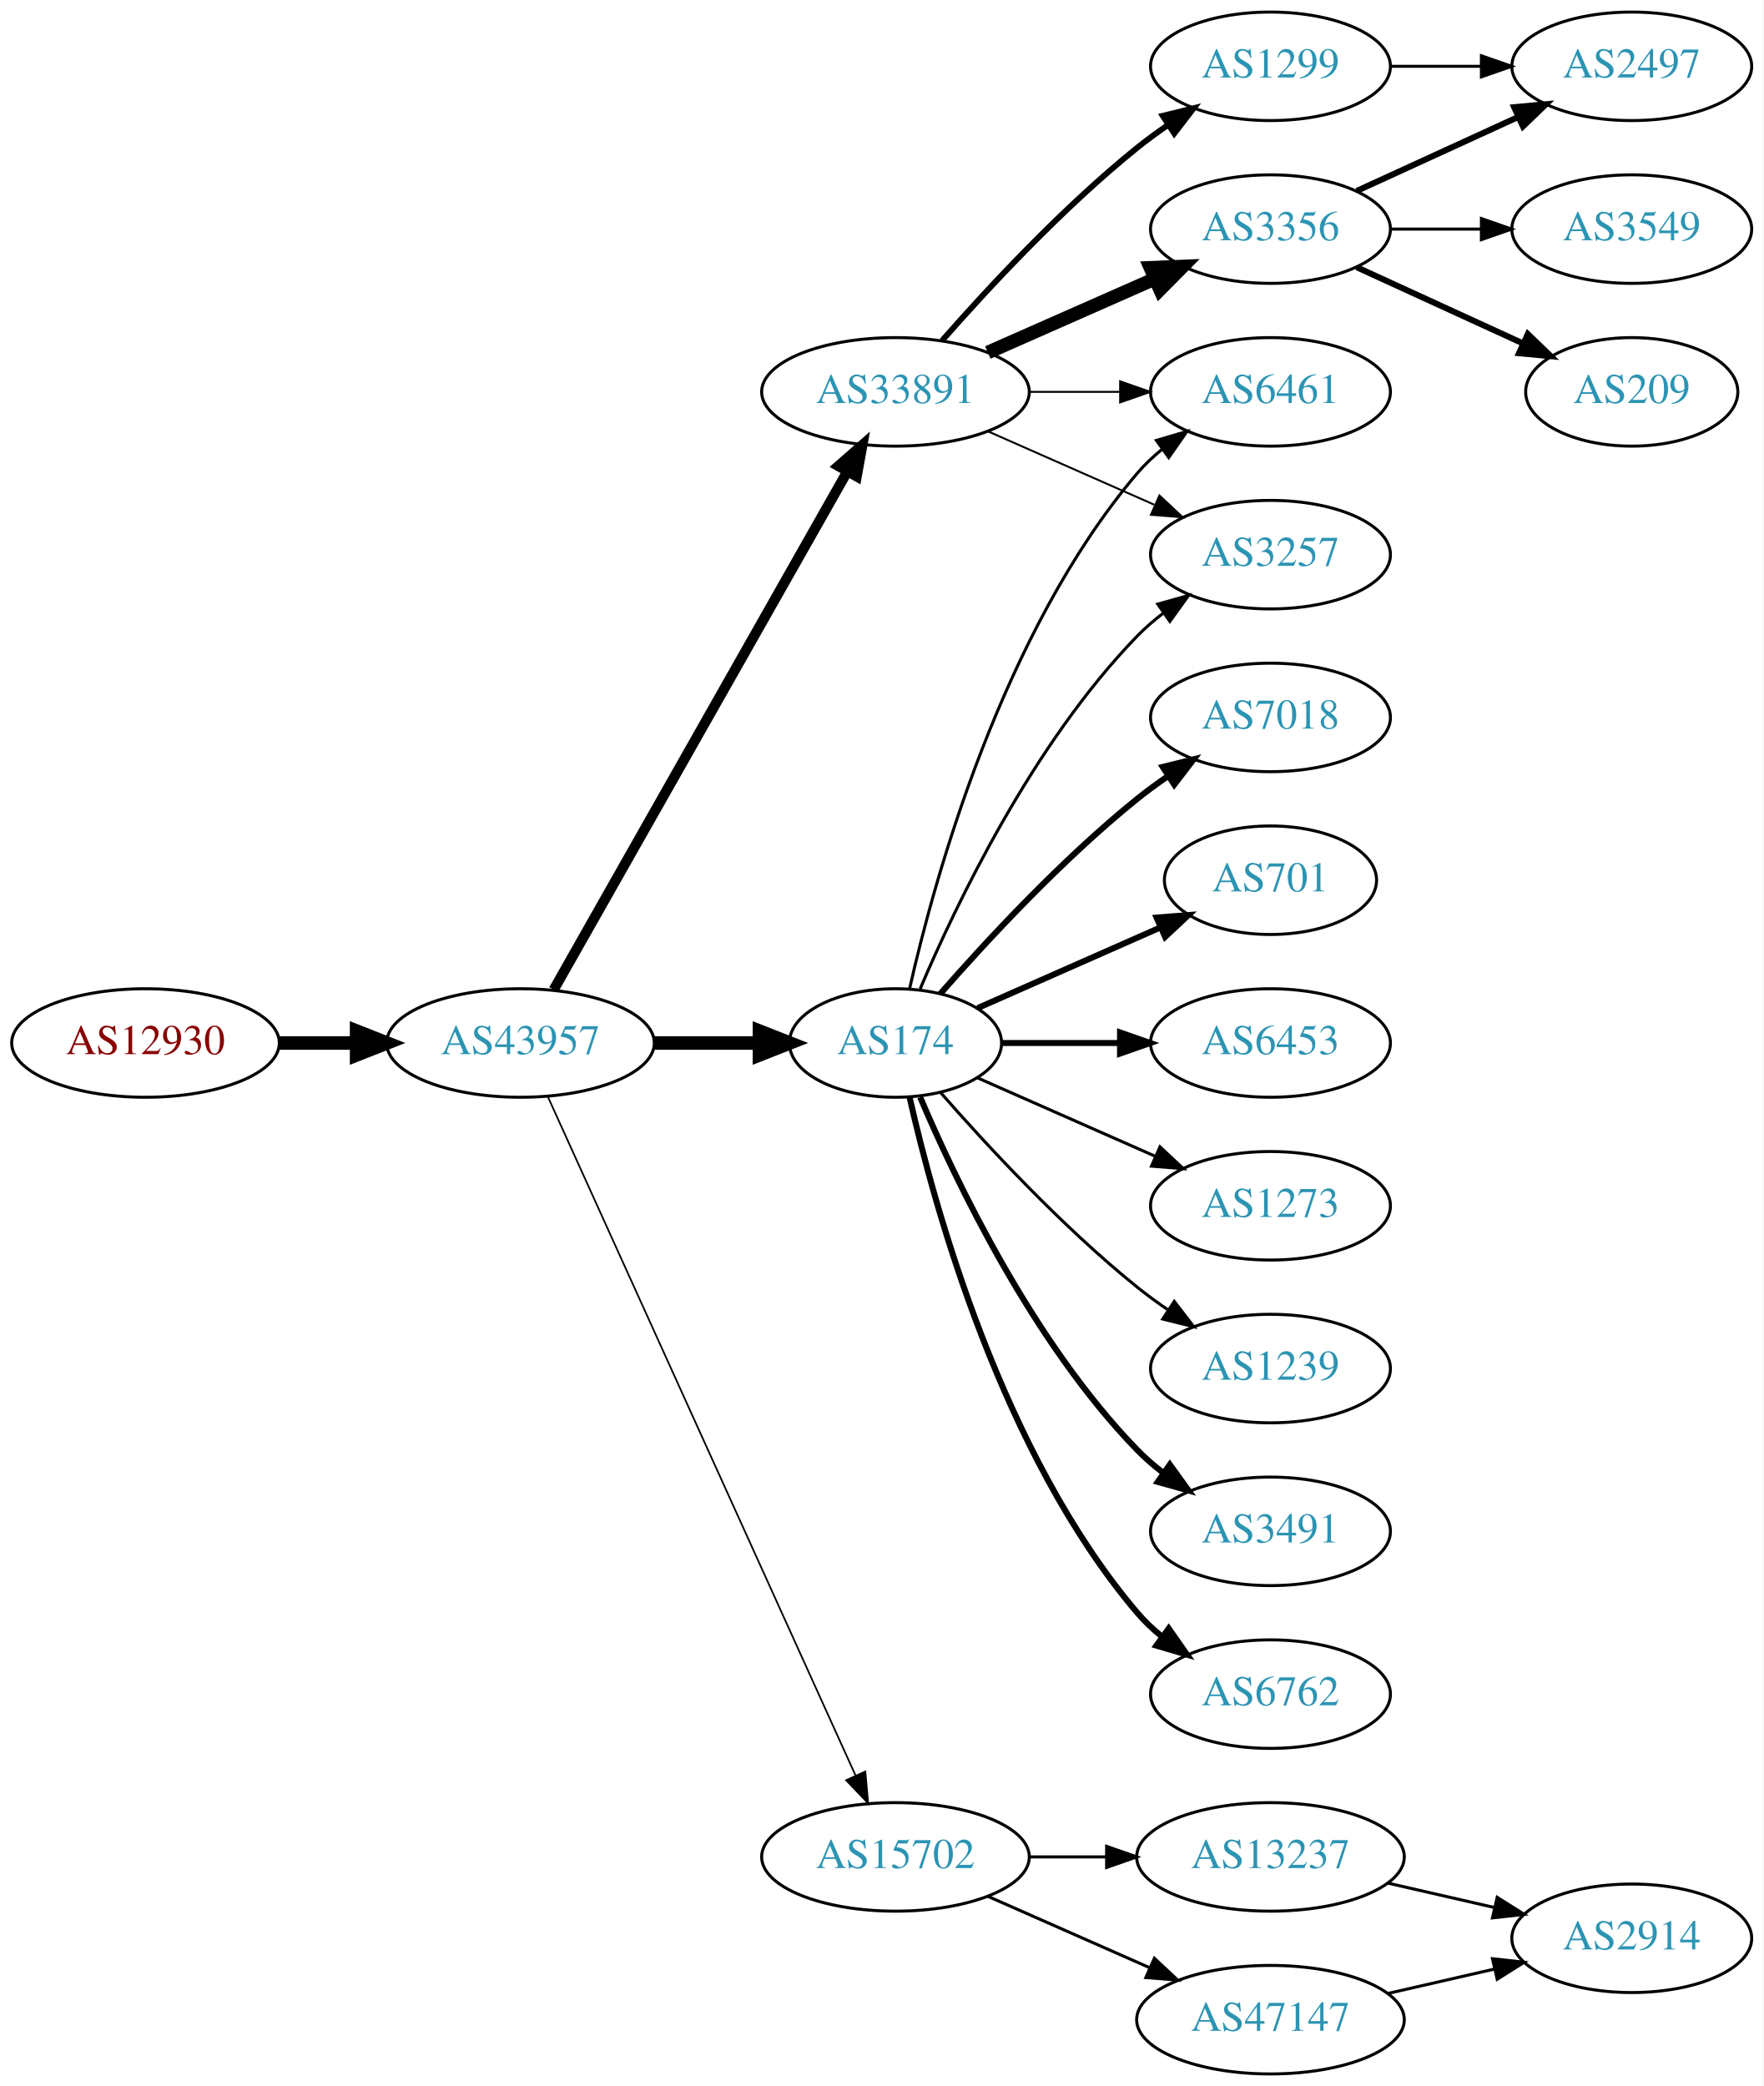
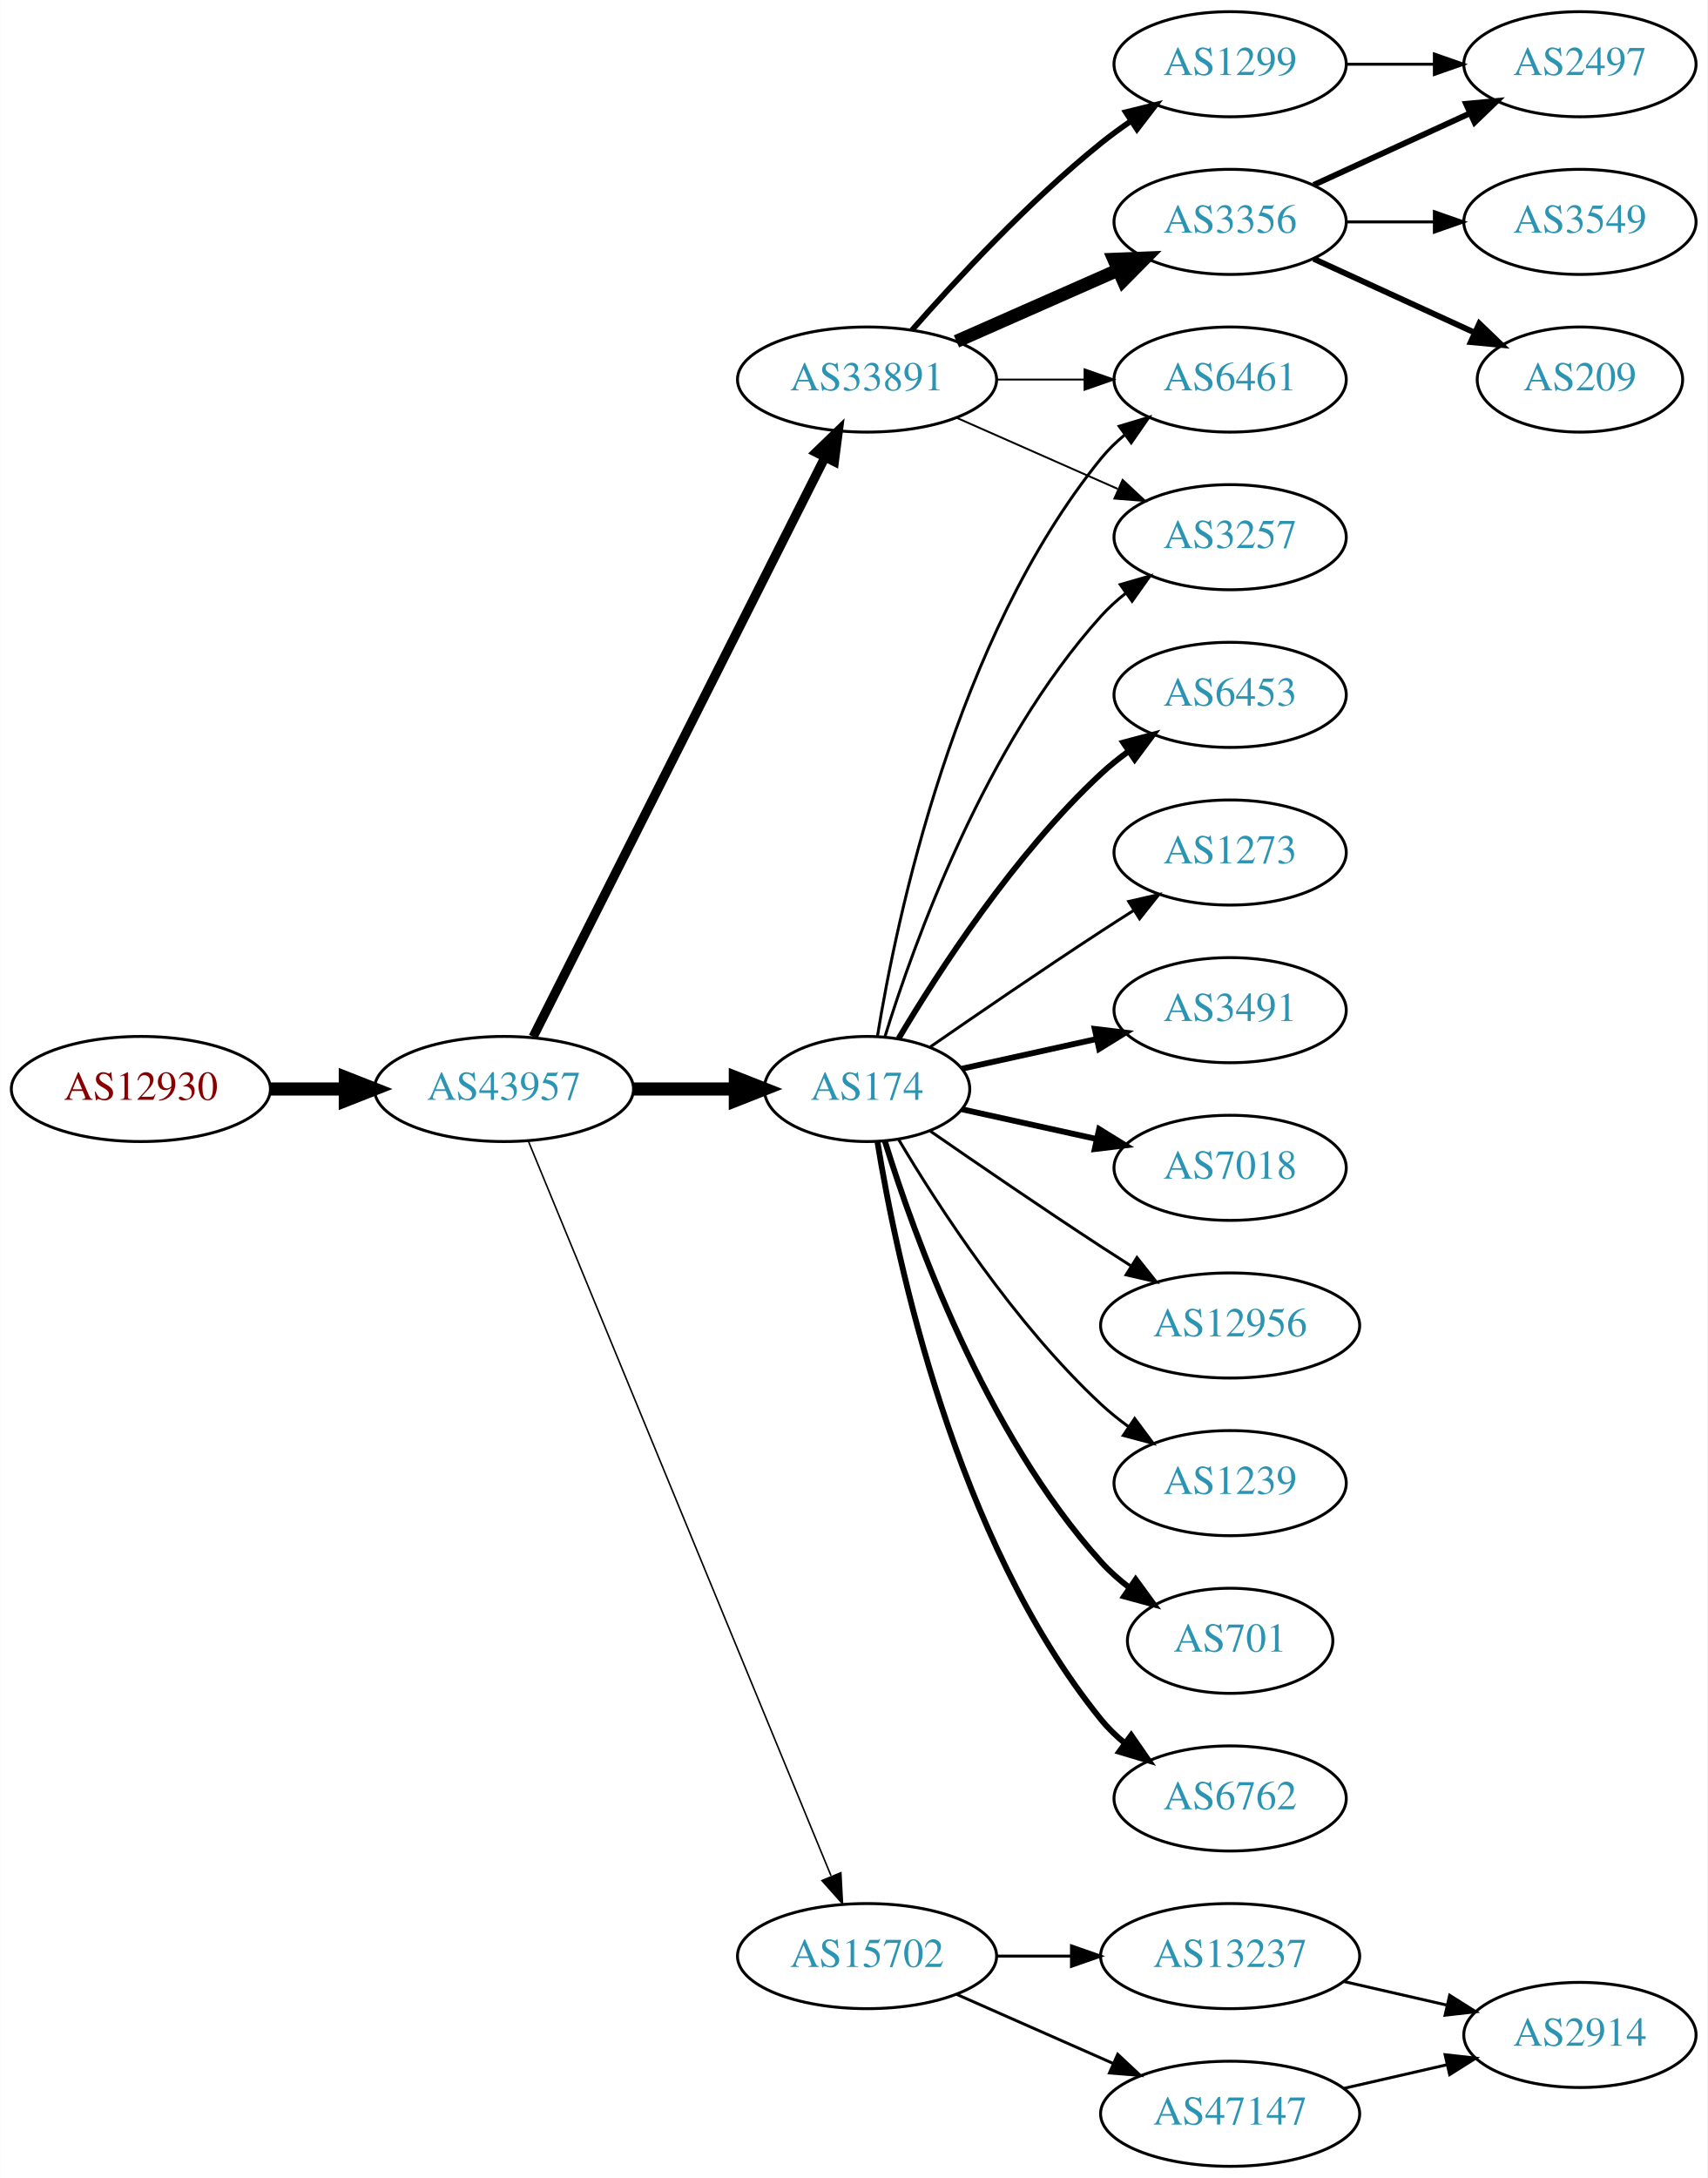
- <svg xmlns="http://www.w3.org/2000/svg" xmlns:xlink="http://www.w3.org/1999/xlink" width="585pt" height="692pt" viewBox="0.00 0.00 584.86 692.00">
-   <g id="graph0" class="graph" transform="scale(1 1) rotate(0) translate(4 688)">
-     <polygon fill="white" stroke="none" points="-4,4 -4,-688 580.862,-688 580.862,4 -4,4" />
+ <svg xmlns="http://www.w3.org/2000/svg" xmlns:xlink="http://www.w3.org/1999/xlink" width="585pt" height="746pt" viewBox="0.00 0.00 584.86 746.00">
+   <g id="graph0" class="graph" transform="scale(1 1) rotate(0) translate(4 742)">
+     <polygon fill="white" stroke="none" points="-4,4 -4,-742 580.862,-742 580.862,4 -4,4" />
    <g id="node1" class="node">
      <g id="a_node1">
        <a xlink:href="/asn/12930" xlink:title="AS12930 ~ card complete Service Bank AG [AT]">
-           <ellipse fill="#ffffff" stroke="black" cx="44.196" cy="-342" rx="44.393" ry="18" />
-           <text text-anchor="middle" x="44.196" y="-338.3" font-family="Times,serif" font-size="14.00" fill="#880000">AS12930</text>
+           <ellipse fill="#ffffff" stroke="black" cx="44.196" cy="-369" rx="44.393" ry="18" />
+           <text text-anchor="middle" x="44.196" y="-365.3" font-family="Times,serif" font-size="14.00" fill="#880000">AS12930</text>
        </a>
      </g>
    </g>
    <g id="node2" class="node">
      <g id="a_node2">
        <a xlink:href="/asn/43957" xlink:title="AS43957 ~ WNT Telecommunication GmbH [AT]">
-           <ellipse fill="#ffffff" stroke="black" cx="168.588" cy="-342" rx="44.393" ry="18" />
-           <text text-anchor="middle" x="168.588" y="-338.3" font-family="Times,serif" font-size="14.00" fill="#2c94b3">AS43957</text>
+           <ellipse fill="#ffffff" stroke="black" cx="168.588" cy="-369" rx="44.393" ry="18" />
+           <text text-anchor="middle" x="168.588" y="-365.3" font-family="Times,serif" font-size="14.00" fill="#2c94b3">AS43957</text>
        </a>
      </g>
    </g>
    <g id="edge1" class="edge">
-       <path fill="none" stroke="black" stroke-width="4.5" d="M88.692,-342C96.898,-342 105.569,-342 114.041,-342" />
-       <polygon fill="black" stroke="black" stroke-width="4.5" points="114.233,-345.938 124.233,-342 114.233,-338.063 114.233,-345.938" />
+       <path fill="none" stroke="black" stroke-width="4.5" d="M88.692,-369C96.898,-369 105.569,-369 114.041,-369" />
+       <polygon fill="black" stroke="black" stroke-width="4.5" points="114.233,-372.938 124.233,-369 114.233,-365.063 114.233,-372.938" />
    </g>
    <g id="node3" class="node">
      <g id="a_node3">
        <a xlink:href="/asn/33891" xlink:title="AS33891 ~ CORE-BACKBONE GMBH GLOBAL NETWORK [DE]">
-           <ellipse fill="#ffffff" stroke="black" cx="292.98" cy="-558" rx="44.393" ry="18" />
-           <text text-anchor="middle" x="292.98" y="-554.3" font-family="Times,serif" font-size="14.00" fill="#2c94b3">AS33891</text>
+           <ellipse fill="#ffffff" stroke="black" cx="292.98" cy="-612" rx="44.393" ry="18" />
+           <text text-anchor="middle" x="292.98" y="-608.3" font-family="Times,serif" font-size="14.00" fill="#2c94b3">AS33891</text>
        </a>
      </g>
    </g>
    <g id="edge2" class="edge">
-       <path fill="none" stroke="black" stroke-width="3.375" d="M179.604,-359.676C201.084,-397.584 251.677,-486.873 276.998,-531.559" />
-       <polygon fill="black" stroke="black" stroke-width="3.375" points="274.023,-533.408 281.998,-540.383 280.113,-529.957 274.023,-533.408" />
+       <path fill="none" stroke="black" stroke-width="3.176" d="M178.588,-386.868C199.859,-429.101 253.335,-535.272 278.496,-585.227" />
+       <polygon fill="black" stroke="black" stroke-width="3.176" points="275.508,-587.076 283.132,-594.433 281.76,-583.928 275.508,-587.076" />
    </g>
    <g id="node4" class="node">
      <g id="a_node4">
        <a xlink:href="/asn/174" xlink:title="AS174 ~ Cogent Communications [US]">
-           <ellipse fill="#ffffff" stroke="black" cx="292.98" cy="-342" rx="35.194" ry="18" />
-           <text text-anchor="middle" x="292.98" y="-338.3" font-family="Times,serif" font-size="14.00" fill="#2c94b3">AS174</text>
+           <ellipse fill="#ffffff" stroke="black" cx="292.98" cy="-369" rx="35.194" ry="18" />
+           <text text-anchor="middle" x="292.98" y="-365.3" font-family="Times,serif" font-size="14.00" fill="#2c94b3">AS174</text>
        </a>
      </g>
    </g>
    <g id="edge3" class="edge">
-       <path fill="none" stroke="black" stroke-width="4.5" d="M213.084,-342C224.341,-342 236.473,-342 247.767,-342" />
-       <polygon fill="black" stroke="black" stroke-width="4.5" points="247.854,-345.938 257.854,-342 247.854,-338.063 247.854,-345.938" />
+       <path fill="none" stroke="black" stroke-width="4.5" d="M213.084,-369C224.341,-369 236.473,-369 247.767,-369" />
+       <polygon fill="black" stroke="black" stroke-width="4.5" points="247.854,-372.938 257.854,-369 247.854,-365.063 247.854,-372.938" />
    </g>
    <g id="node5" class="node">
      <g id="a_node5">
        <a xlink:href="/asn/15702" xlink:title="AS15702 ~ Onstage Online GmbH [AT]">
          <ellipse fill="#ffffff" stroke="black" cx="292.98" cy="-72" rx="44.393" ry="18" />
          <text text-anchor="middle" x="292.98" y="-68.3" font-family="Times,serif" font-size="14.00" fill="#2c94b3">AS15702</text>
        </a>
      </g>
    </g>
    <g id="edge4" class="edge">
-       <path fill="none" stroke="black" stroke-width="0.562" d="M177.619,-324.285C198.539,-278.133 254.822,-153.972 279.778,-98.918" />
-       <polygon fill="black" stroke="black" stroke-width="0.562" points="282.979,-100.334 283.92,-89.781 276.604,-97.444 282.979,-100.334" />
+       <path fill="none" stroke="black" stroke-width="0.529" d="M176.878,-351.311C197.407,-301.493 255.821,-159.746 280.621,-99.564" />
+       <polygon fill="black" stroke="black" stroke-width="0.529" points="284,-100.551 284.574,-89.972 277.528,-97.884 284,-100.551" />
    </g>
    <g id="node6" class="node">
      <g id="a_node6">
-         <a xlink:href="/asn/3356" xlink:title="AS3356 ~ Level 3 Parent, LLC [US]">
-           <ellipse fill="#ffffff" stroke="black" cx="417.373" cy="-612" rx="39.794" ry="18" />
-           <text text-anchor="middle" x="417.373" y="-608.3" font-family="Times,serif" font-size="14.00" fill="#2c94b3">AS3356</text>
+         <a xlink:href="/asn/1299" xlink:title="AS1299 ~ Telia Carrier [EU]">
+           <ellipse fill="#ffffff" stroke="black" cx="417.373" cy="-720" rx="39.794" ry="18" />
+           <text text-anchor="middle" x="417.373" y="-716.3" font-family="Times,serif" font-size="14.00" fill="#2c94b3">AS1299</text>
        </a>
      </g>
    </g>
    <g id="edge5" class="edge">
-       <path fill="none" stroke="black" stroke-width="4.5" d="M323.608,-571.072C340.203,-578.393 361.062,-587.597 378.795,-595.421" />
-       <polygon fill="black" stroke="black" stroke-width="4.5" points="377.54,-599.171 388.279,-599.605 380.719,-591.966 377.54,-599.171" />
+       <path fill="none" stroke="black" stroke-width="1.929" d="M308.413,-628.983C323.544,-646.229 348.509,-673.148 373.176,-693 376.432,-695.62 379.957,-698.192 383.542,-700.646" />
+       <polygon fill="black" stroke="black" stroke-width="1.929" points="381.629,-703.577 391.914,-706.121 385.46,-697.719 381.629,-703.577" />
    </g>
    <g id="node7" class="node">
      <g id="a_node7">
-         <a xlink:href="/asn/3257" xlink:title="AS3257 ~ GTT [DE]">
-           <ellipse fill="#ffffff" stroke="black" cx="417.373" cy="-504" rx="39.794" ry="18" />
-           <text text-anchor="middle" x="417.373" y="-500.3" font-family="Times,serif" font-size="14.00" fill="#2c94b3">AS3257</text>
+         <a xlink:href="/asn/6461" xlink:title="AS6461 ~ Zayo Bandwidth [US]">
+           <ellipse fill="#ffffff" stroke="black" cx="417.373" cy="-612" rx="39.794" ry="18" />
+           <text text-anchor="middle" x="417.373" y="-608.3" font-family="Times,serif" font-size="14.00" fill="#2c94b3">AS6461</text>
        </a>
      </g>
    </g>
    <g id="edge6" class="edge">
-       <path fill="none" stroke="black" stroke-width="0.643" d="M323.608,-544.928C340.203,-537.607 361.062,-528.403 378.795,-520.579" />
-       <polygon fill="black" stroke="black" stroke-width="0.643" points="380.543,-523.634 388.279,-516.395 377.717,-517.23 380.543,-523.634" />
+       <path fill="none" stroke="black" stroke-width="0.643" d="M337.476,-612C347.165,-612 357.502,-612 367.394,-612" />
+       <polygon fill="black" stroke="black" stroke-width="0.643" points="367.497,-615.5 377.497,-612 367.497,-608.5 367.497,-615.5" />
    </g>
    <g id="node8" class="node">
      <g id="a_node8">
-         <a xlink:href="/asn/6461" xlink:title="AS6461 ~ Zayo Bandwidth [US]">
-           <ellipse fill="#ffffff" stroke="black" cx="417.373" cy="-558" rx="39.794" ry="18" />
-           <text text-anchor="middle" x="417.373" y="-554.3" font-family="Times,serif" font-size="14.00" fill="#2c94b3">AS6461</text>
+         <a xlink:href="/asn/3356" xlink:title="AS3356 ~ Level 3 Parent, LLC [US]">
+           <ellipse fill="#ffffff" stroke="black" cx="417.373" cy="-666" rx="39.794" ry="18" />
+           <text text-anchor="middle" x="417.373" y="-662.3" font-family="Times,serif" font-size="14.00" fill="#2c94b3">AS3356</text>
        </a>
      </g>
    </g>
    <g id="edge7" class="edge">
-       <path fill="none" stroke="black" stroke-width="0.643" d="M337.476,-558C347.165,-558 357.502,-558 367.394,-558" />
-       <polygon fill="black" stroke="black" stroke-width="0.643" points="367.497,-561.5 377.497,-558 367.497,-554.5 367.497,-561.5" />
+       <path fill="none" stroke="black" stroke-width="4.5" d="M323.608,-625.072C340.203,-632.393 361.062,-641.597 378.795,-649.421" />
+       <polygon fill="black" stroke="black" stroke-width="4.5" points="377.54,-653.171 388.279,-653.605 380.719,-645.966 377.54,-653.171" />
    </g>
    <g id="node9" class="node">
      <g id="a_node9">
-         <a xlink:href="/asn/1299" xlink:title="AS1299 ~ Telia Carrier [EU]">
-           <ellipse fill="#ffffff" stroke="black" cx="417.373" cy="-666" rx="39.794" ry="18" />
-           <text text-anchor="middle" x="417.373" y="-662.3" font-family="Times,serif" font-size="14.00" fill="#2c94b3">AS1299</text>
+         <a xlink:href="/asn/3257" xlink:title="AS3257 ~ GTT [DE]">
+           <ellipse fill="#ffffff" stroke="black" cx="417.373" cy="-558" rx="39.794" ry="18" />
+           <text text-anchor="middle" x="417.373" y="-554.3" font-family="Times,serif" font-size="14.00" fill="#2c94b3">AS3257</text>
        </a>
      </g>
    </g>
    <g id="edge8" class="edge">
-       <path fill="none" stroke="black" stroke-width="1.929" d="M308.413,-574.983C323.544,-592.229 348.509,-619.148 373.176,-639 376.432,-641.62 379.957,-644.192 383.542,-646.646" />
-       <polygon fill="black" stroke="black" stroke-width="1.929" points="381.629,-649.577 391.914,-652.121 385.46,-643.719 381.629,-649.577" />
+       <path fill="none" stroke="black" stroke-width="0.643" d="M323.608,-598.928C340.203,-591.607 361.062,-582.403 378.795,-574.579" />
+       <polygon fill="black" stroke="black" stroke-width="0.643" points="380.543,-577.634 388.279,-570.395 377.717,-571.23 380.543,-577.634" />
+     </g>
+     <g id="edge15" class="edge">
+       <path fill="none" stroke="black" d="M296.561,-387.178C303.016,-426.997 323.088,-523.286 373.176,-585 375.545,-587.918 378.318,-590.612 381.295,-593.075" />
+       <polygon fill="black" stroke="black" points="379.371,-596.003 389.517,-599.052 383.486,-590.341 379.371,-596.003" />
    </g>
    <g id="edge20" class="edge">
-       <path fill="none" stroke="black" d="M301.171,-359.975C312.938,-387.682 338.512,-441.348 373.176,-477 375.797,-479.695 378.737,-482.239 381.82,-484.608" />
-       <polygon fill="black" stroke="black" points="379.986,-487.597 390.189,-490.455 383.995,-481.859 379.986,-487.597" />
-     </g>
-     <g id="edge15" class="edge">
-       <path fill="none" stroke="black" d="M297.674,-360.075C305.814,-396.148 328.247,-478.14 373.176,-531 375.611,-533.864 378.427,-536.521 381.432,-538.961" />
-       <polygon fill="black" stroke="black" points="379.531,-541.905 389.692,-544.906 383.62,-536.224 379.531,-541.905" />
+       <path fill="none" stroke="black" d="M299.118,-386.94C309.021,-418.979 333.359,-486.812 373.176,-531 375.693,-533.792 378.564,-536.401 381.603,-538.812" />
+       <polygon fill="black" stroke="black" points="379.732,-541.776 389.911,-544.715 383.786,-536.07 379.732,-541.776" />
    </g>
    <g id="node13" class="node">
      <g id="a_node13">
+         <a xlink:href="/asn/3491" xlink:title="AS3491 ~ PCCW Global, Inc. [US]">
+           <ellipse fill="#ffffff" stroke="black" cx="417.373" cy="-396" rx="39.794" ry="18" />
+           <text text-anchor="middle" x="417.373" y="-392.3" font-family="Times,serif" font-size="14.00" fill="#2c94b3">AS3491</text>
+         </a>
+       </g>
+     </g>
+     <g id="edge12" class="edge">
+       <path fill="none" stroke="black" stroke-width="2" d="M325.499,-375.953C339.56,-379.055 356.378,-382.765 371.702,-386.146" />
+       <polygon fill="black" stroke="black" stroke-width="2" points="370.993,-389.573 381.512,-388.31 372.501,-382.738 370.993,-389.573" />
+     </g>
+     <g id="node14" class="node">
+       <g id="a_node14">
+         <a xlink:href="/asn/7018" xlink:title="AS7018 ~ AT&amp;T Services, Inc. [US]">
+           <ellipse fill="#ffffff" stroke="black" cx="417.373" cy="-342" rx="39.794" ry="18" />
+           <text text-anchor="middle" x="417.373" y="-338.3" font-family="Times,serif" font-size="14.00" fill="#2c94b3">AS7018</text>
+         </a>
+       </g>
+     </g>
+     <g id="edge13" class="edge">
+       <path fill="none" stroke="black" stroke-width="2" d="M325.499,-362.047C339.56,-358.945 356.378,-355.235 371.702,-351.854" />
+       <polygon fill="black" stroke="black" stroke-width="2" points="372.501,-355.262 381.512,-349.69 370.993,-348.427 372.501,-355.262" />
+     </g>
+     <g id="node15" class="node">
+       <g id="a_node15">
+         <a xlink:href="/asn/12956" xlink:title="AS12956 ~ TELXIUS [ES]">
+           <ellipse fill="#ffffff" stroke="black" cx="417.373" cy="-288" rx="44.393" ry="18" />
+           <text text-anchor="middle" x="417.373" y="-284.3" font-family="Times,serif" font-size="14.00" fill="#2c94b3">AS12956</text>
+         </a>
+       </g>
+     </g>
+     <g id="edge14" class="edge">
+       <path fill="none" stroke="black" d="M314.671,-354.56C330.563,-343.551 353.113,-328.103 373.176,-315 376.497,-312.831 379.98,-310.594 383.466,-308.379" />
+       <polygon fill="black" stroke="black" points="385.455,-311.262 392.048,-302.968 381.722,-305.34 385.455,-311.262" />
+     </g>
+     <g id="node16" class="node">
+       <g id="a_node16">
        <a xlink:href="/asn/1239" xlink:title="AS1239 ~ Sprint [US]">
          <ellipse fill="#ffffff" stroke="black" cx="417.373" cy="-234" rx="39.794" ry="18" />
          <text text-anchor="middle" x="417.373" y="-230.3" font-family="Times,serif" font-size="14.00" fill="#2c94b3">AS1239</text>
        </a>
      </g>
    </g>
-     <g id="edge12" class="edge">
-       <path fill="none" stroke="black" d="M307.854,-325.655C322.924,-308.441 348.202,-281.099 373.176,-261 376.432,-258.38 379.957,-255.808 383.542,-253.354" />
-       <polygon fill="black" stroke="black" points="385.46,-256.281 391.914,-247.879 381.629,-250.423 385.46,-256.281" />
-     </g>
-     <g id="node14" class="node">
-       <g id="a_node14">
-         <a xlink:href="/asn/3491" xlink:title="AS3491 ~ PCCW Global, Inc. [US]">
-           <ellipse fill="#ffffff" stroke="black" cx="417.373" cy="-180" rx="39.794" ry="18" />
-           <text text-anchor="middle" x="417.373" y="-176.3" font-family="Times,serif" font-size="14.00" fill="#2c94b3">AS3491</text>
-         </a>
-       </g>
-     </g>
-     <g id="edge13" class="edge">
-       <path fill="none" stroke="black" stroke-width="2" d="M301.171,-324.025C312.938,-296.318 338.512,-242.652 373.176,-207 375.797,-204.305 378.737,-201.761 381.82,-199.392" />
-       <polygon fill="black" stroke="black" stroke-width="2" points="383.995,-202.141 390.189,-193.545 379.986,-196.403 383.995,-202.141" />
-     </g>
-     <g id="node15" class="node">
-       <g id="a_node15">
+     <g id="edge16" class="edge">
+       <path fill="none" stroke="black" d="M303.793,-351.721C317.299,-328.989 343.359,-288.686 373.176,-261 376.083,-258.301 379.296,-255.72 382.62,-253.297" />
+       <polygon fill="black" stroke="black" points="384.679,-256.13 390.998,-247.625 380.755,-250.333 384.679,-256.13" />
+     </g>
+     <g id="node17" class="node">
+       <g id="a_node17">
+         <a xlink:href="/asn/701" xlink:title="AS701 ~ UUNET [US]">
+           <ellipse fill="#ffffff" stroke="black" cx="417.373" cy="-180" rx="35.194" ry="18" />
+           <text text-anchor="middle" x="417.373" y="-176.3" font-family="Times,serif" font-size="14.00" fill="#2c94b3">AS701</text>
+         </a>
+       </g>
+     </g>
+     <g id="edge17" class="edge">
+       <path fill="none" stroke="black" stroke-width="2" d="M299.118,-351.06C309.021,-319.021 333.359,-251.188 373.176,-207 376.04,-203.822 379.364,-200.881 382.872,-198.2" />
+       <polygon fill="black" stroke="black" stroke-width="2" points="385.005,-200.982 391.261,-192.431 381.038,-195.214 385.005,-200.982" />
+     </g>
+     <g id="node18" class="node">
+       <g id="a_node18">
        <a xlink:href="/asn/6762" xlink:title="AS6762 ~ TELECOM ITALIA SPARKLE S.p.A. [IT]">
          <ellipse fill="#ffffff" stroke="black" cx="417.373" cy="-126" rx="39.794" ry="18" />
          <text text-anchor="middle" x="417.373" y="-122.3" font-family="Times,serif" font-size="14.00" fill="#2c94b3">AS6762</text>
        </a>
      </g>
    </g>
-     <g id="edge14" class="edge">
-       <path fill="none" stroke="black" stroke-width="2" d="M297.674,-323.925C305.814,-287.852 328.247,-205.86 373.176,-153 375.611,-150.136 378.427,-147.479 381.432,-145.039" />
-       <polygon fill="black" stroke="black" stroke-width="2" points="383.62,-147.776 389.692,-139.094 379.531,-142.095 383.62,-147.776" />
-     </g>
-     <g id="node16" class="node">
-       <g id="a_node16">
-         <a xlink:href="/asn/7018" xlink:title="AS7018 ~ AT&amp;T Services, Inc. [US]">
-           <ellipse fill="#ffffff" stroke="black" cx="417.373" cy="-450" rx="39.794" ry="18" />
-           <text text-anchor="middle" x="417.373" y="-446.3" font-family="Times,serif" font-size="14.00" fill="#2c94b3">AS7018</text>
-         </a>
-       </g>
-     </g>
-     <g id="edge16" class="edge">
-       <path fill="none" stroke="black" stroke-width="2" d="M307.854,-358.345C322.924,-375.559 348.202,-402.901 373.176,-423 376.432,-425.62 379.957,-428.192 383.542,-430.646" />
-       <polygon fill="black" stroke="black" stroke-width="2" points="381.629,-433.577 391.914,-436.121 385.46,-427.719 381.629,-433.577" />
-     </g>
-     <g id="node17" class="node">
-       <g id="a_node17">
-         <a xlink:href="/asn/701" xlink:title="AS701 ~ UUNET [US]">
-           <ellipse fill="#ffffff" stroke="black" cx="417.373" cy="-396" rx="35.194" ry="18" />
-           <text text-anchor="middle" x="417.373" y="-392.3" font-family="Times,serif" font-size="14.00" fill="#2c94b3">AS701</text>
-         </a>
-       </g>
-     </g>
-     <g id="edge17" class="edge">
-       <path fill="none" stroke="black" stroke-width="2" d="M320.237,-353.584C337.902,-361.379 361.41,-371.75 380.758,-380.287" />
-       <polygon fill="black" stroke="black" stroke-width="2" points="379.598,-383.6 390.16,-384.435 382.424,-377.196 379.598,-383.6" />
-     </g>
-     <g id="node18" class="node">
-       <g id="a_node18">
-         <a xlink:href="/asn/6453" xlink:title="AS6453 ~ TATA COMMUNICATIONS (AMERICA) INC [US]">
-           <ellipse fill="#ffffff" stroke="black" cx="417.373" cy="-342" rx="39.794" ry="18" />
-           <text text-anchor="middle" x="417.373" y="-338.3" font-family="Times,serif" font-size="14.00" fill="#2c94b3">AS6453</text>
-         </a>
-       </g>
-     </g>
    <g id="edge18" class="edge">
-       <path fill="none" stroke="black" stroke-width="2" d="M328.399,-342C340.45,-342 354.226,-342 367.244,-342" />
-       <polygon fill="black" stroke="black" stroke-width="2" points="367.474,-345.5 377.473,-342 367.473,-338.5 367.474,-345.5" />
+       <path fill="none" stroke="black" stroke-width="2" d="M296.561,-350.822C303.016,-311.003 323.088,-214.714 373.176,-153 375.545,-150.082 378.318,-147.388 381.295,-144.925" />
+       <polygon fill="black" stroke="black" stroke-width="2" points="383.486,-147.659 389.517,-138.948 379.371,-141.997 383.486,-147.659" />
    </g>
    <g id="node19" class="node">
      <g id="a_node19">
-         <a xlink:href="/asn/1273" xlink:title="AS1273 ~ Vodafone Group PLC [EU]">
-           <ellipse fill="#ffffff" stroke="black" cx="417.373" cy="-288" rx="39.794" ry="18" />
-           <text text-anchor="middle" x="417.373" y="-284.3" font-family="Times,serif" font-size="14.00" fill="#2c94b3">AS1273</text>
+         <a xlink:href="/asn/6453" xlink:title="AS6453 ~ TATA COMMUNICATIONS (AMERICA) INC [US]">
+           <ellipse fill="#ffffff" stroke="black" cx="417.373" cy="-504" rx="39.794" ry="18" />
+           <text text-anchor="middle" x="417.373" y="-500.3" font-family="Times,serif" font-size="14.00" fill="#2c94b3">AS6453</text>
        </a>
      </g>
    </g>
    <g id="edge19" class="edge">
-       <path fill="none" stroke="black" d="M320.237,-330.416C337.422,-322.833 360.135,-312.812 379.17,-304.414" />
-       <polygon fill="black" stroke="black" points="380.721,-307.555 388.458,-300.316 377.896,-301.151 380.721,-307.555" />
+       <path fill="none" stroke="black" stroke-width="2" d="M303.793,-386.279C317.299,-409.011 343.359,-449.314 373.176,-477 376.083,-479.699 379.296,-482.28 382.62,-484.703" />
+       <polygon fill="black" stroke="black" stroke-width="2" points="380.755,-487.667 390.998,-490.375 384.679,-481.87 380.755,-487.667" />
    </g>
    <g id="node20" class="node">
      <g id="a_node20">
+         <a xlink:href="/asn/1273" xlink:title="AS1273 ~ Vodafone Group PLC [EU]">
+           <ellipse fill="#ffffff" stroke="black" cx="417.373" cy="-450" rx="39.794" ry="18" />
+           <text text-anchor="middle" x="417.373" y="-446.3" font-family="Times,serif" font-size="14.00" fill="#2c94b3">AS1273</text>
+         </a>
+       </g>
+     </g>
+     <g id="edge21" class="edge">
+       <path fill="none" stroke="black" d="M314.671,-383.44C330.563,-394.449 353.113,-409.897 373.176,-423 376.758,-425.339 380.529,-427.759 384.289,-430.144" />
+       <polygon fill="black" stroke="black" points="382.623,-433.231 392.95,-435.596 386.352,-427.307 382.623,-433.231" />
+     </g>
+     <g id="node21" class="node">
+       <g id="a_node21">
        <a xlink:href="/asn/13237" xlink:title="AS13237 ~ European Backbone of AS13237 [DE]">
          <ellipse fill="#ffffff" stroke="black" cx="417.373" cy="-72" rx="44.393" ry="18" />
          <text text-anchor="middle" x="417.373" y="-68.3" font-family="Times,serif" font-size="14.00" fill="#2c94b3">AS13237</text>
        </a>
      </g>
    </g>
-     <g id="edge21" class="edge">
+     <g id="edge22" class="edge">
      <path fill="none" stroke="black" d="M337.476,-72C345.682,-72 354.353,-72 362.826,-72" />
      <polygon fill="black" stroke="black" points="363.017,-75.5 373.017,-72 363.017,-68.5 363.017,-75.5" />
    </g>
-     <g id="node21" class="node">
-       <g id="a_node21">
+     <g id="node22" class="node">
+       <g id="a_node22">
        <a xlink:href="/asn/47147" xlink:title="AS47147 ~ ANEXIA Internetdienstleistungs GmbH [AT]">
          <ellipse fill="#ffffff" stroke="black" cx="417.373" cy="-18" rx="44.393" ry="18" />
          <text text-anchor="middle" x="417.373" y="-14.3" font-family="Times,serif" font-size="14.00" fill="#2c94b3">AS47147</text>
        </a>
      </g>
    </g>
-     <g id="edge22" class="edge">
+     <g id="edge23" class="edge">
      <path fill="none" stroke="black" d="M323.608,-58.928C339.725,-51.817 359.865,-42.931 377.257,-35.258" />
      <polygon fill="black" stroke="black" points="378.857,-38.377 386.593,-31.139 376.032,-31.973 378.857,-38.377" />
+     </g>
+     <g id="node11" class="node">
+       <g id="a_node11">
+         <a xlink:href="/asn/2497" xlink:title="AS2497 ~ Internet Initiative Japan Inc. [JP]">
+           <ellipse fill="#ffffff" stroke="black" cx="537.215" cy="-720" rx="39.794" ry="18" />
+           <text text-anchor="middle" x="537.215" y="-716.3" font-family="Times,serif" font-size="14.00" fill="#2c94b3">AS2497</text>
+         </a>
+       </g>
+     </g>
+     <g id="edge26" class="edge">
+       <path fill="none" stroke="black" d="M457.285,-720C466.839,-720 477.188,-720 487.151,-720" />
+       <polygon fill="black" stroke="black" points="487.343,-723.5 497.343,-720 487.343,-716.5 487.343,-723.5" />
    </g>
    <g id="node10" class="node">
      <g id="a_node10">
        <a xlink:href="/asn/3549" xlink:title="AS3549 ~ Level 3 Parent, LLC [US]">
-           <ellipse fill="#ffffff" stroke="black" cx="537.215" cy="-612" rx="39.794" ry="18" />
-           <text text-anchor="middle" x="537.215" y="-608.3" font-family="Times,serif" font-size="14.00" fill="#2c94b3">AS3549</text>
+           <ellipse fill="#ffffff" stroke="black" cx="537.215" cy="-666" rx="39.794" ry="18" />
+           <text text-anchor="middle" x="537.215" y="-662.3" font-family="Times,serif" font-size="14.00" fill="#2c94b3">AS3549</text>
        </a>
      </g>
    </g>
    <g id="edge9" class="edge">
-       <path fill="none" stroke="black" d="M457.285,-612C466.839,-612 477.188,-612 487.151,-612" />
-       <polygon fill="black" stroke="black" points="487.343,-615.5 497.343,-612 487.343,-608.5 487.343,-615.5" />
-     </g>
-     <g id="node11" class="node">
-       <g id="a_node11">
-         <a xlink:href="/asn/2497" xlink:title="AS2497 ~ Internet Initiative Japan Inc. [JP]">
-           <ellipse fill="#ffffff" stroke="black" cx="537.215" cy="-666" rx="39.794" ry="18" />
-           <text text-anchor="middle" x="537.215" y="-662.3" font-family="Times,serif" font-size="14.00" fill="#2c94b3">AS2497</text>
-         </a>
-       </g>
+       <path fill="none" stroke="black" d="M457.285,-666C466.839,-666 477.188,-666 487.151,-666" />
+       <polygon fill="black" stroke="black" points="487.343,-669.5 497.343,-666 487.343,-662.5 487.343,-669.5" />
    </g>
    <g id="edge10" class="edge">
-       <path fill="none" stroke="black" stroke-width="2" d="M446.001,-624.661C461.958,-631.973 482.229,-641.261 499.512,-649.181" />
-       <polygon fill="black" stroke="black" stroke-width="2" points="498.21,-652.435 508.759,-653.419 501.126,-646.071 498.21,-652.435" />
+       <path fill="none" stroke="black" stroke-width="2" d="M446.001,-678.661C461.958,-685.973 482.229,-695.261 499.512,-703.181" />
+       <polygon fill="black" stroke="black" stroke-width="2" points="498.21,-706.435 508.759,-707.419 501.126,-700.071 498.21,-706.435" />
    </g>
    <g id="node12" class="node">
      <g id="a_node12">
        <a xlink:href="/asn/209" xlink:title="AS209 ~ CenturyLink Communications, LLC [US]">
-           <ellipse fill="#ffffff" stroke="black" cx="537.215" cy="-558" rx="35.194" ry="18" />
-           <text text-anchor="middle" x="537.215" y="-554.3" font-family="Times,serif" font-size="14.00" fill="#2c94b3">AS209</text>
+           <ellipse fill="#ffffff" stroke="black" cx="537.215" cy="-612" rx="35.194" ry="18" />
+           <text text-anchor="middle" x="537.215" y="-608.3" font-family="Times,serif" font-size="14.00" fill="#2c94b3">AS209</text>
        </a>
      </g>
    </g>
    <g id="edge11" class="edge">
-       <path fill="none" stroke="black" stroke-width="2" d="M446.001,-599.339C462.418,-591.817 483.399,-582.202 500.996,-574.139" />
-       <polygon fill="black" stroke="black" stroke-width="2" points="502.74,-577.189 510.373,-569.842 499.824,-570.826 502.74,-577.189" />
-     </g>
-     <g id="edge25" class="edge">
-       <path fill="none" stroke="black" d="M457.285,-666C466.839,-666 477.188,-666 487.151,-666" />
-       <polygon fill="black" stroke="black" points="487.343,-669.5 497.343,-666 487.343,-662.5 487.343,-669.5" />
-     </g>
-     <g id="node22" class="node">
-       <g id="a_node22">
+       <path fill="none" stroke="black" stroke-width="2" d="M446.001,-653.339C462.418,-645.817 483.399,-636.202 500.996,-628.139" />
+       <polygon fill="black" stroke="black" stroke-width="2" points="502.74,-631.189 510.373,-623.842 499.824,-624.826 502.74,-631.189" />
+     </g>
+     <g id="node23" class="node">
+       <g id="a_node23">
        <a xlink:href="/asn/2914" xlink:title="AS2914 ~ NTT America, Inc. [US]">
          <ellipse fill="#ffffff" stroke="black" cx="537.215" cy="-45" rx="39.794" ry="18" />
          <text text-anchor="middle" x="537.215" y="-41.3" font-family="Times,serif" font-size="14.00" fill="#2c94b3">AS2914</text>
        </a>
      </g>
    </g>
-     <g id="edge23" class="edge">
+     <g id="edge24" class="edge">
      <path fill="none" stroke="black" d="M456.307,-63.308C467.548,-60.733 479.961,-57.889 491.584,-55.226" />
      <polygon fill="black" stroke="black" points="492.58,-58.589 501.545,-52.944 491.016,-51.765 492.58,-58.589" />
    </g>
-     <g id="edge24" class="edge">
+     <g id="edge25" class="edge">
      <path fill="none" stroke="black" d="M456.307,-26.692C467.548,-29.267 479.961,-32.111 491.584,-34.774" />
      <polygon fill="black" stroke="black" points="491.016,-38.235 501.545,-37.056 492.58,-31.412 491.016,-38.235" />
    </g>
  </g>
</svg>
